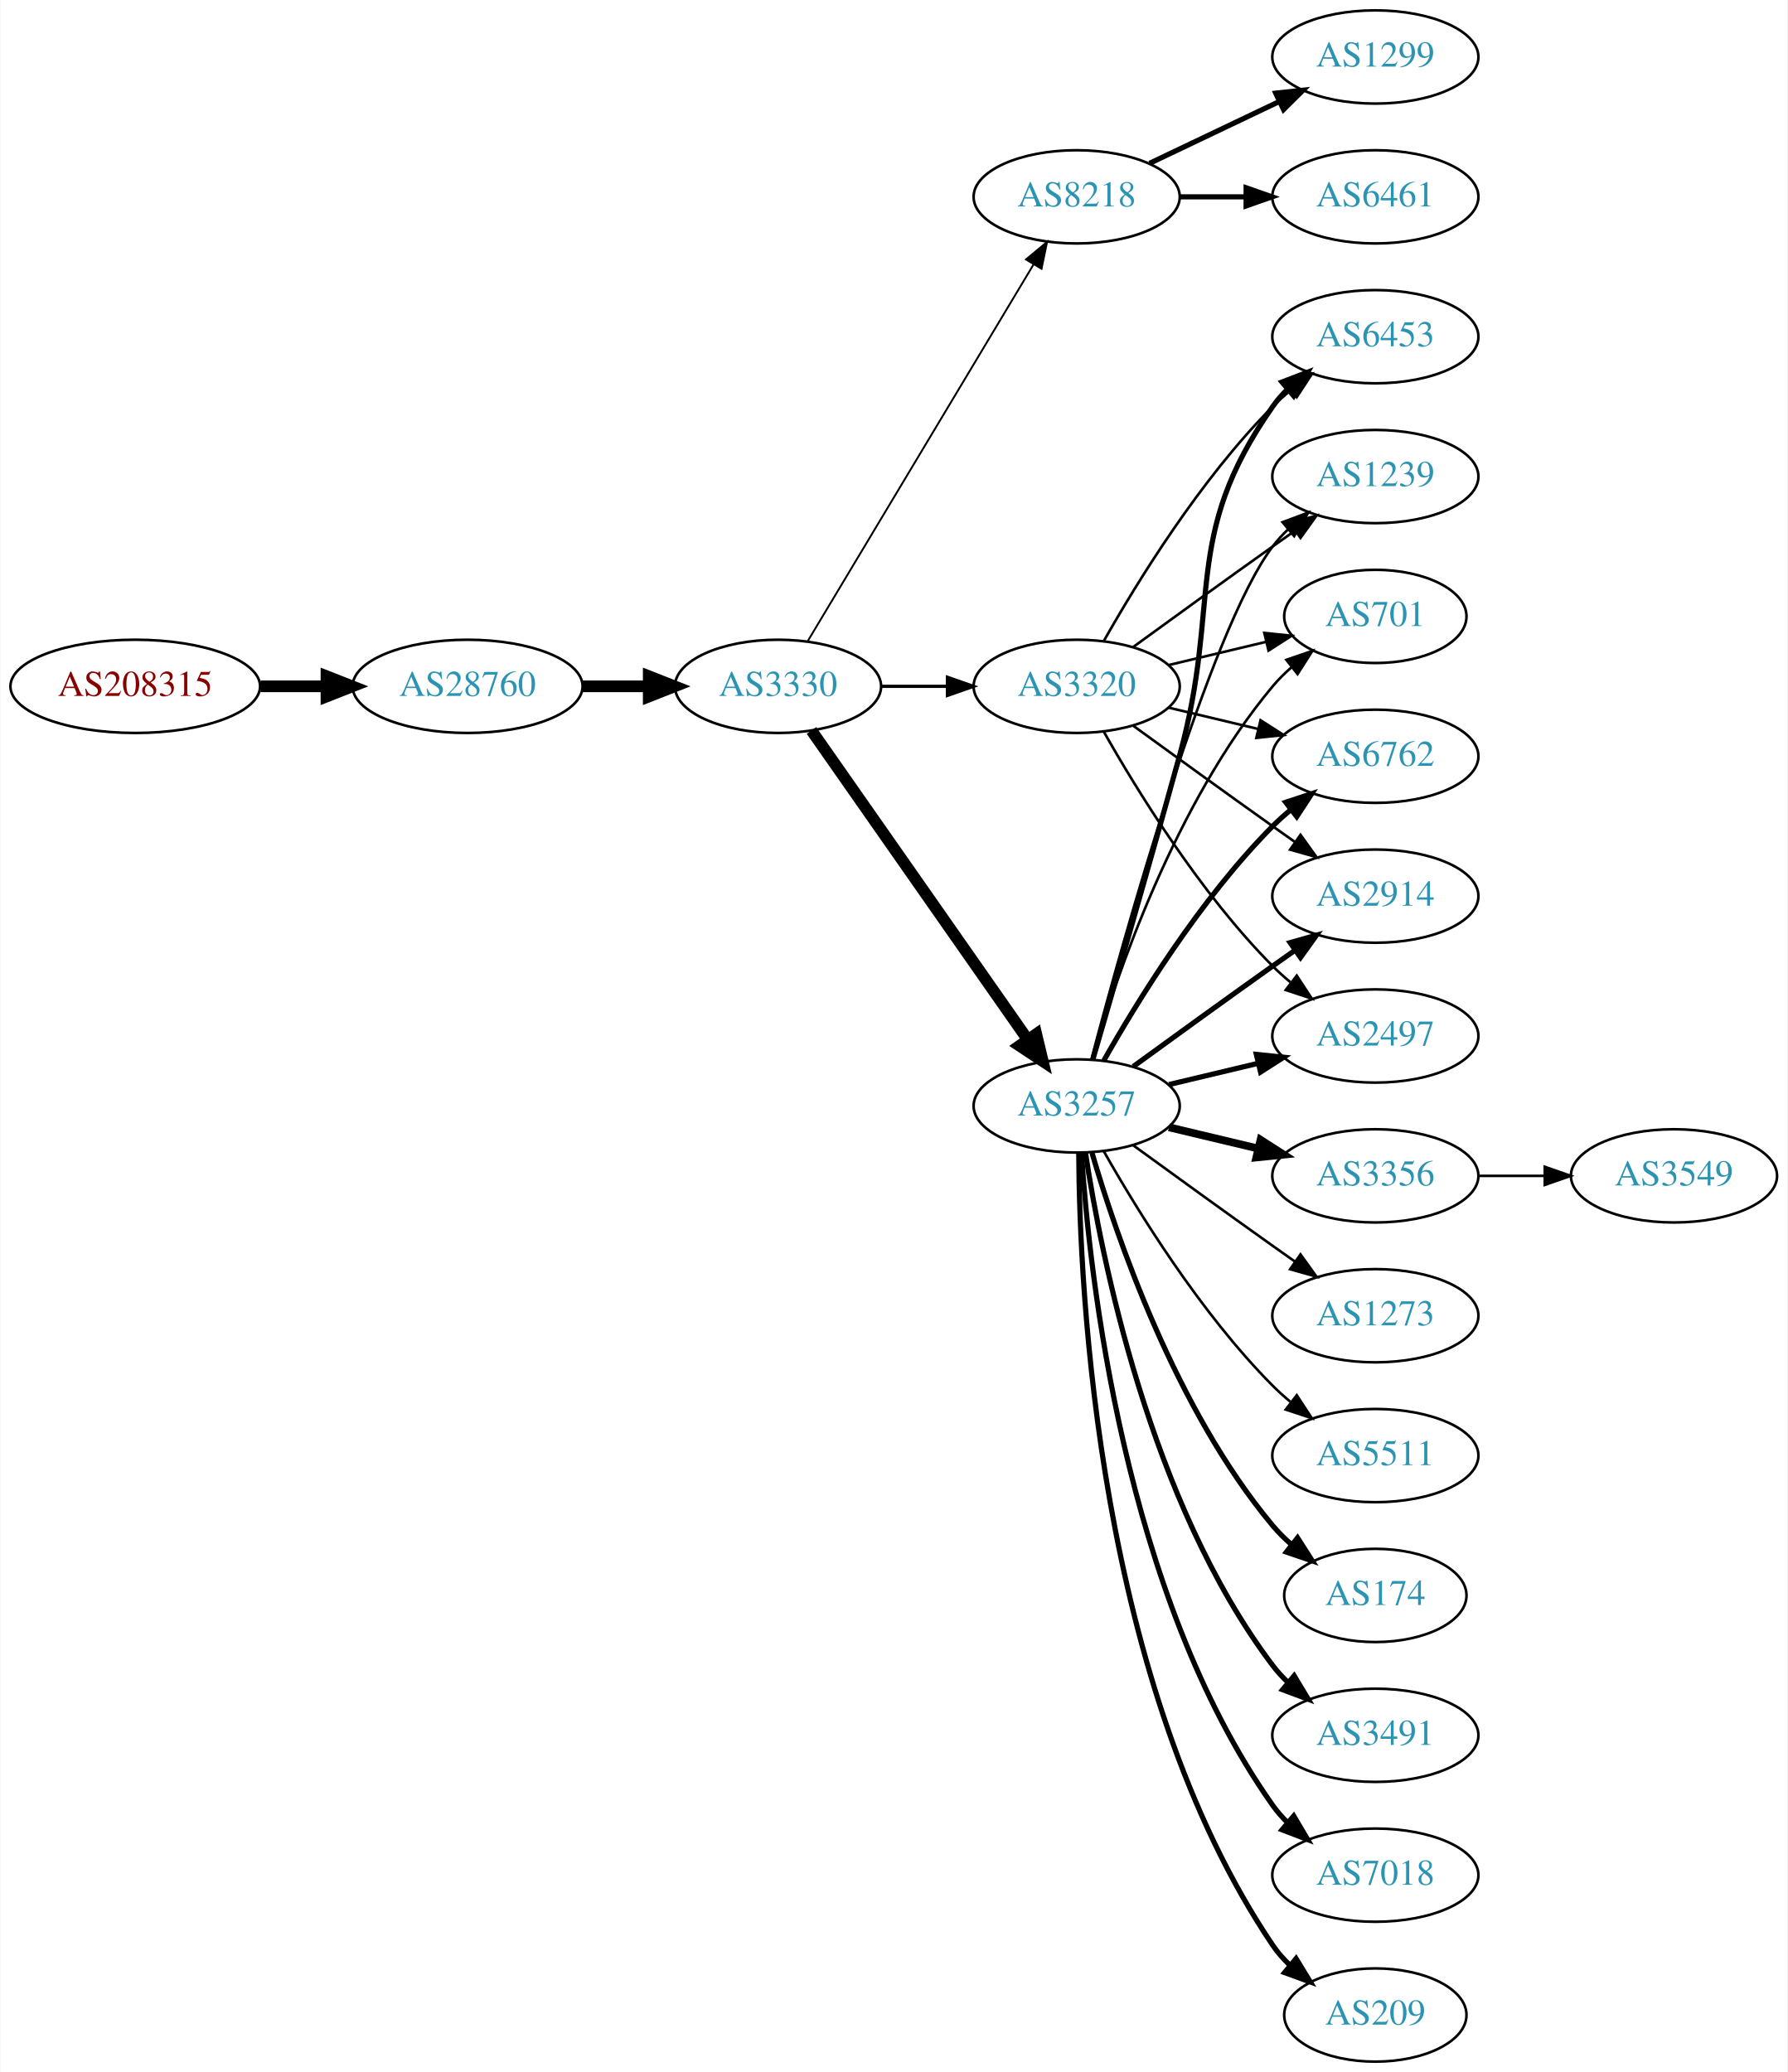
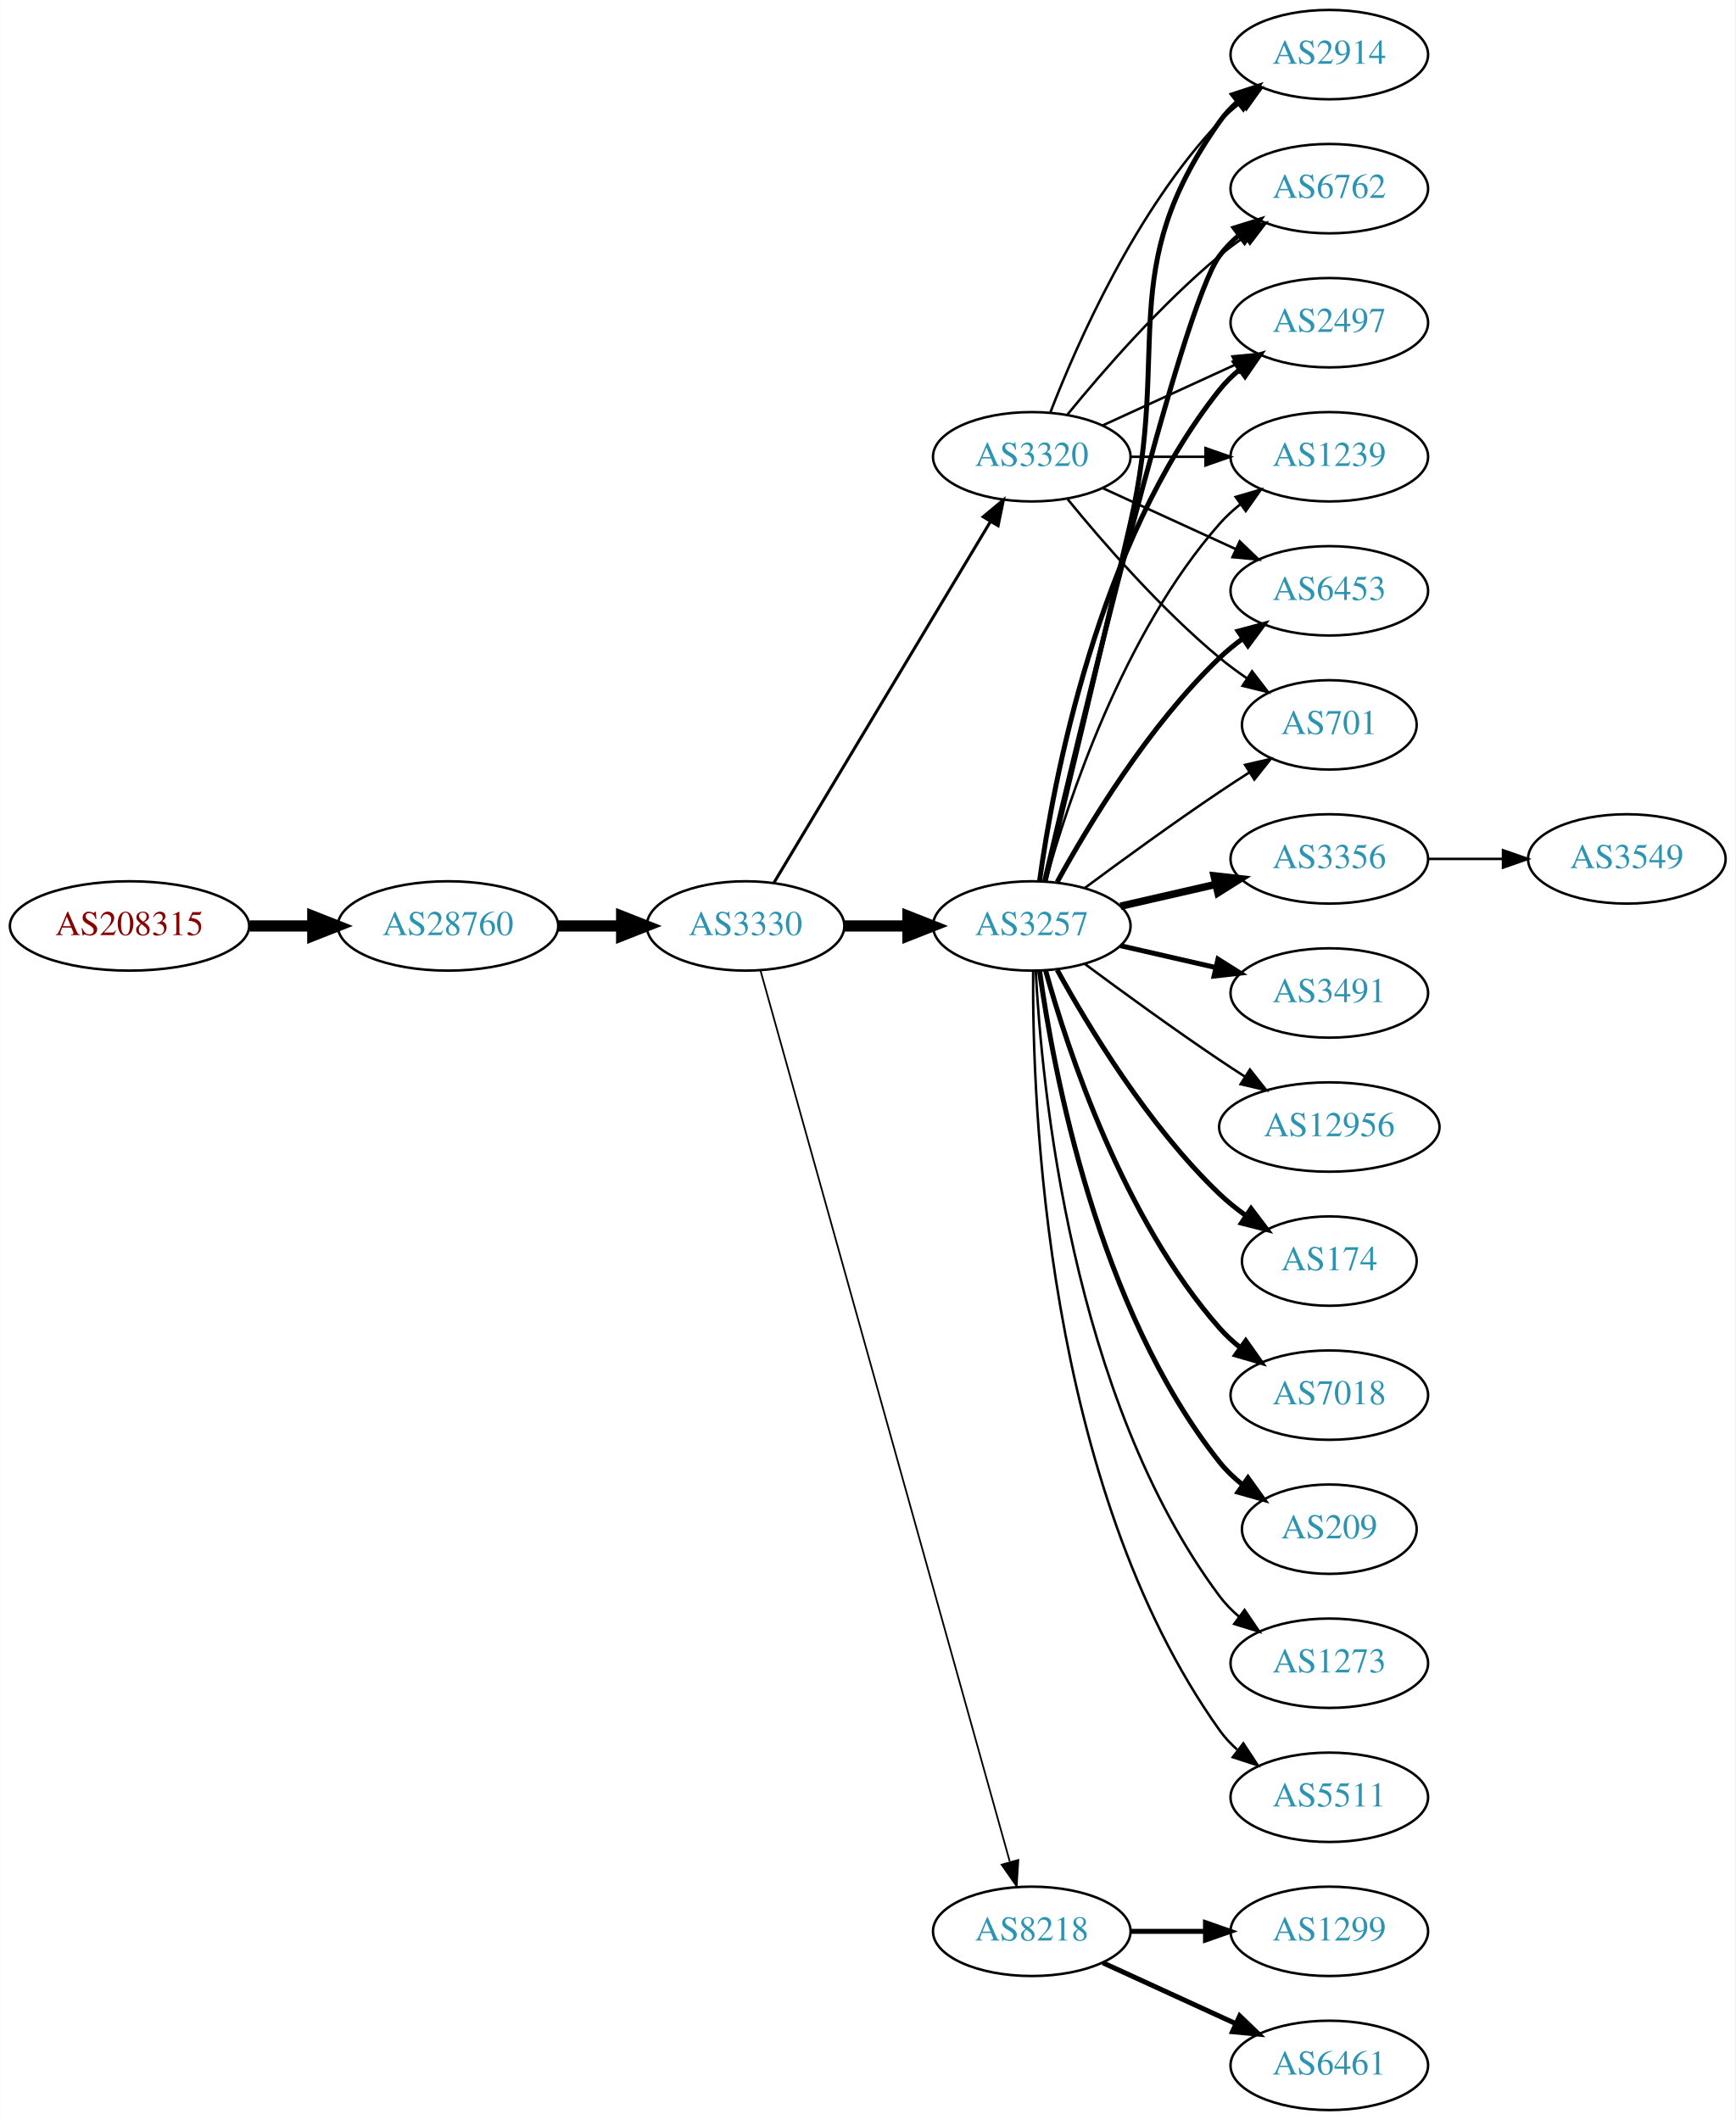
- <svg xmlns="http://www.w3.org/2000/svg" xmlns:xlink="http://www.w3.org/1999/xlink" width="690pt" height="800pt" viewBox="0.00 0.00 689.76 800.00">
-   <g id="graph0" class="graph" transform="scale(1 1) rotate(0) translate(4 796)">
-     <polygon fill="white" stroke="none" points="-4,4 -4,-796 685.755,-796 685.755,4 -4,4" />
+ <svg xmlns="http://www.w3.org/2000/svg" xmlns:xlink="http://www.w3.org/1999/xlink" width="699pt" height="854pt" viewBox="0.00 0.00 698.85 854.00">
+   <g id="graph0" class="graph" transform="scale(1 1) rotate(0) translate(4 850)">
+     <polygon fill="white" stroke="none" points="-4,4 -4,-850 694.855,-850 694.855,4 -4,4" />
    <g id="node1" class="node">
      <g id="a_node1">
        <a xlink:href="/asn/208315" xlink:title="AS208315 ~ frauscher [AT]">
-           <ellipse fill="#ffffff" stroke="black" cx="48.096" cy="-531" rx="48.192" ry="18" />
-           <text text-anchor="middle" x="48.096" y="-527.3" font-family="Times,serif" font-size="14.00" fill="#880000">AS208315</text>
+           <ellipse fill="#ffffff" stroke="black" cx="48.096" cy="-477" rx="48.192" ry="18" />
+           <text text-anchor="middle" x="48.096" y="-473.3" font-family="Times,serif" font-size="14.00" fill="#880000">AS208315</text>
        </a>
      </g>
    </g>
    <g id="node2" class="node">
      <g id="a_node2">
        <a xlink:href="/asn/28760" xlink:title="AS28760 ~ Schaerdingerstr. 35 [AT]">
-           <ellipse fill="#ffffff" stroke="black" cx="176.388" cy="-531" rx="44.393" ry="18" />
-           <text text-anchor="middle" x="176.388" y="-527.3" font-family="Times,serif" font-size="14.00" fill="#2c94b3">AS28760</text>
+           <ellipse fill="#ffffff" stroke="black" cx="176.388" cy="-477" rx="44.393" ry="18" />
+           <text text-anchor="middle" x="176.388" y="-473.3" font-family="Times,serif" font-size="14.00" fill="#2c94b3">AS28760</text>
        </a>
      </g>
    </g>
    <g id="edge1" class="edge">
-       <path fill="none" stroke="black" stroke-width="4.5" d="M96.481,-531C104.742,-531 113.386,-531 121.799,-531" />
-       <polygon fill="black" stroke="black" stroke-width="4.5" points="121.904,-534.938 131.904,-531 121.904,-527.063 121.904,-534.938" />
+       <path fill="none" stroke="black" stroke-width="4.5" d="M96.481,-477C104.742,-477 113.386,-477 121.799,-477" />
+       <polygon fill="black" stroke="black" stroke-width="4.5" points="121.904,-480.938 131.904,-477 121.904,-473.063 121.904,-480.938" />
    </g>
    <g id="node3" class="node">
      <g id="a_node3">
        <a xlink:href="/asn/3330" xlink:title="AS3330 ~ Vienna, Austria [AT]">
-           <ellipse fill="#ffffff" stroke="black" cx="296.23" cy="-531" rx="39.794" ry="18" />
-           <text text-anchor="middle" x="296.23" y="-527.3" font-family="Times,serif" font-size="14.00" fill="#2c94b3">AS3330</text>
+           <ellipse fill="#ffffff" stroke="black" cx="296.23" cy="-477" rx="39.794" ry="18" />
+           <text text-anchor="middle" x="296.23" y="-473.3" font-family="Times,serif" font-size="14.00" fill="#2c94b3">AS3330</text>
        </a>
      </g>
    </g>
    <g id="edge2" class="edge">
-       <path fill="none" stroke="black" stroke-width="4.5" d="M220.599,-531C228.911,-531 237.674,-531 246.156,-531" />
-       <polygon fill="black" stroke="black" stroke-width="4.5" points="246.315,-534.938 256.315,-531 246.315,-527.063 246.315,-534.938" />
+       <path fill="none" stroke="black" stroke-width="4.5" d="M220.599,-477C228.911,-477 237.674,-477 246.156,-477" />
+       <polygon fill="black" stroke="black" stroke-width="4.5" points="246.315,-480.938 256.315,-477 246.315,-473.063 246.315,-480.938" />
    </g>
    <g id="node4" class="node">
      <g id="a_node4">
-         <a xlink:href="/asn/8218" xlink:title="AS8218 ~ legacy Neotelecoms [FR]">
-           <ellipse fill="#ffffff" stroke="black" cx="411.523" cy="-720" rx="39.794" ry="18" />
-           <text text-anchor="middle" x="411.523" y="-716.3" font-family="Times,serif" font-size="14.00" fill="#2c94b3">AS8218</text>
+         <a xlink:href="/asn/3257" xlink:title="AS3257 ~ GTT [DE]">
+           <ellipse fill="#ffffff" stroke="black" cx="411.523" cy="-477" rx="39.794" ry="18" />
+           <text text-anchor="middle" x="411.523" y="-473.3" font-family="Times,serif" font-size="14.00" fill="#2c94b3">AS3257</text>
        </a>
      </g>
    </g>
    <g id="edge3" class="edge">
-       <path fill="none" stroke="black" stroke-width="0.72" d="M307.685,-548.442C327.666,-581.775 371.372,-654.686 394.857,-693.866" />
-       <polygon fill="black" stroke="black" stroke-width="0.72" points="391.95,-695.823 400.093,-702.6 397.954,-692.224 391.95,-695.823" />
+       <path fill="none" stroke="black" stroke-width="4.5" d="M335.902,-477C344.105,-477 352.869,-477 361.401,-477" />
+       <polygon fill="black" stroke="black" stroke-width="4.5" points="361.641,-480.938 371.641,-477 361.641,-473.063 361.641,-480.938" />
    </g>
    <g id="node5" class="node">
      <g id="a_node5">
-         <a xlink:href="/asn/3257" xlink:title="AS3257 ~ GTT [DE]">
-           <ellipse fill="#ffffff" stroke="black" cx="411.523" cy="-369" rx="39.794" ry="18" />
-           <text text-anchor="middle" x="411.523" y="-365.3" font-family="Times,serif" font-size="14.00" fill="#2c94b3">AS3257</text>
+         <a xlink:href="/asn/3320" xlink:title="AS3320 ~ DTAG [DE]">
+           <ellipse fill="#ffffff" stroke="black" cx="411.523" cy="-666" rx="39.794" ry="18" />
+           <text text-anchor="middle" x="411.523" y="-662.3" font-family="Times,serif" font-size="14.00" fill="#2c94b3">AS3320</text>
        </a>
      </g>
    </g>
    <g id="edge4" class="edge">
-       <path fill="none" stroke="black" stroke-width="4.5" d="M309.14,-513.969C329.062,-485.483 369.252,-428.015 392.602,-394.626" />
-       <polygon fill="black" stroke="black" stroke-width="4.5" points="395.927,-396.742 398.431,-386.29 389.474,-392.228 395.927,-396.742" />
+       <path fill="none" stroke="black" stroke-width="1.212" d="M307.685,-494.442C327.666,-527.775 371.372,-600.686 394.857,-639.866" />
+       <polygon fill="black" stroke="black" stroke-width="1.212" points="391.95,-641.823 400.093,-648.6 397.954,-638.224 391.95,-641.823" />
    </g>
    <g id="node6" class="node">
      <g id="a_node6">
-         <a xlink:href="/asn/3320" xlink:title="AS3320 ~ DTAG [DE]">
-           <ellipse fill="#ffffff" stroke="black" cx="411.523" cy="-531" rx="39.794" ry="18" />
-           <text text-anchor="middle" x="411.523" y="-527.3" font-family="Times,serif" font-size="14.00" fill="#2c94b3">AS3320</text>
+         <a xlink:href="/asn/8218" xlink:title="AS8218 ~ legacy Neotelecoms [FR]">
+           <ellipse fill="#ffffff" stroke="black" cx="411.523" cy="-72" rx="39.794" ry="18" />
+           <text text-anchor="middle" x="411.523" y="-68.3" font-family="Times,serif" font-size="14.00" fill="#2c94b3">AS8218</text>
        </a>
      </g>
    </g>
    <g id="edge5" class="edge">
-       <path fill="none" stroke="black" stroke-width="1.26" d="M335.902,-531C344.105,-531 352.869,-531 361.401,-531" />
-       <polygon fill="black" stroke="black" stroke-width="1.26" points="361.641,-534.5 371.641,-531 361.641,-527.5 361.641,-534.5" />
+       <path fill="none" stroke="black" stroke-width="0.692" d="M302.244,-459.075C320.118,-395.182 380.803,-178.242 402.625,-100.232" />
+       <polygon fill="black" stroke="black" stroke-width="0.692" points="406.115,-100.751 405.438,-90.177 399.374,-98.865 406.115,-100.751" />
    </g>
    <g id="node7" class="node">
      <g id="a_node7">
-         <a xlink:href="/asn/6461" xlink:title="AS6461 ~ Zayo Bandwidth [US]">
-           <ellipse fill="#ffffff" stroke="black" cx="526.816" cy="-720" rx="39.794" ry="18" />
-           <text text-anchor="middle" x="526.816" y="-716.3" font-family="Times,serif" font-size="14.00" fill="#2c94b3">AS6461</text>
+         <a xlink:href="/asn/3356" xlink:title="AS3356 ~ Level 3 Parent, LLC [US]">
+           <ellipse fill="#ffffff" stroke="black" cx="531.366" cy="-504" rx="39.794" ry="18" />
+           <text text-anchor="middle" x="531.366" y="-500.3" font-family="Times,serif" font-size="14.00" fill="#2c94b3">AS3356</text>
        </a>
      </g>
    </g>
    <g id="edge6" class="edge">
-       <path fill="none" stroke="black" stroke-width="2" d="M451.195,-720C459.398,-720 468.162,-720 476.694,-720" />
-       <polygon fill="black" stroke="black" stroke-width="2" points="476.934,-723.5 486.934,-720 476.933,-716.5 476.934,-723.5" />
+       <path fill="none" stroke="black" stroke-width="3" d="M447.242,-484.955C459.242,-487.704 472.863,-490.825 485.556,-493.733" />
+       <polygon fill="black" stroke="black" stroke-width="3" points="484.958,-497.187 495.487,-496.009 486.522,-490.364 484.958,-497.187" />
    </g>
    <g id="node8" class="node">
      <g id="a_node8">
-         <a xlink:href="/asn/1299" xlink:title="AS1299 ~ Telia Carrier [EU]">
-           <ellipse fill="#ffffff" stroke="black" cx="526.816" cy="-774" rx="39.794" ry="18" />
-           <text text-anchor="middle" x="526.816" y="-770.3" font-family="Times,serif" font-size="14.00" fill="#2c94b3">AS1299</text>
+         <a xlink:href="/asn/3491" xlink:title="AS3491 ~ PCCW Global, Inc. [US]">
+           <ellipse fill="#ffffff" stroke="black" cx="531.366" cy="-450" rx="39.794" ry="18" />
+           <text text-anchor="middle" x="531.366" y="-446.3" font-family="Times,serif" font-size="14.00" fill="#2c94b3">AS3491</text>
        </a>
      </g>
    </g>
    <g id="edge7" class="edge">
-       <path fill="none" stroke="black" stroke-width="2" d="M439.66,-732.934C454.654,-740.081 473.475,-749.052 489.698,-756.785" />
-       <polygon fill="black" stroke="black" stroke-width="2" points="488.368,-760.028 498.901,-761.171 491.38,-753.709 488.368,-760.028" />
+       <path fill="none" stroke="black" stroke-width="2" d="M447.242,-469.045C459.242,-466.296 472.863,-463.175 485.556,-460.267" />
+       <polygon fill="black" stroke="black" stroke-width="2" points="486.522,-463.636 495.487,-457.991 484.958,-456.813 486.522,-463.636" />
    </g>
    <g id="node9" class="node">
      <g id="a_node9">
-         <a xlink:href="/asn/6762" xlink:title="AS6762 ~ TELECOM ITALIA SPARKLE S.p.A. [IT]">
-           <ellipse fill="#ffffff" stroke="black" cx="526.816" cy="-504" rx="39.794" ry="18" />
-           <text text-anchor="middle" x="526.816" y="-500.3" font-family="Times,serif" font-size="14.00" fill="#2c94b3">AS6762</text>
+         <a xlink:href="/asn/2914" xlink:title="AS2914 ~ NTT America, Inc. [US]">
+           <ellipse fill="#ffffff" stroke="black" cx="531.366" cy="-828" rx="39.794" ry="18" />
+           <text text-anchor="middle" x="531.366" y="-824.3" font-family="Times,serif" font-size="14.00" fill="#2c94b3">AS2914</text>
        </a>
      </g>
    </g>
    <g id="edge8" class="edge">
-       <path fill="none" stroke="black" stroke-width="2" d="M421.983,-386.49C434.765,-409.096 459.197,-448.886 487.17,-477 489.28,-479.121 491.576,-481.188 493.962,-483.171" />
-       <polygon fill="black" stroke="black" stroke-width="2" points="492.214,-486.242 502.277,-489.556 496.477,-480.69 492.214,-486.242" />
+       <path fill="none" stroke="black" stroke-width="2" d="M416.903,-494.958C424.166,-524.821 439.096,-586.592 451.17,-639 467.728,-710.874 444.59,-740.775 487.17,-801 489.161,-803.816 491.548,-806.401 494.164,-808.76" />
+       <polygon fill="black" stroke="black" stroke-width="2" points="492.463,-811.865 502.532,-815.162 496.716,-806.306 492.463,-811.865" />
    </g>
    <g id="node10" class="node">
      <g id="a_node10">
-         <a xlink:href="/asn/2914" xlink:title="AS2914 ~ NTT America, Inc. [US]">
-           <ellipse fill="#ffffff" stroke="black" cx="526.816" cy="-450" rx="39.794" ry="18" />
-           <text text-anchor="middle" x="526.816" y="-446.3" font-family="Times,serif" font-size="14.00" fill="#2c94b3">AS2914</text>
+         <a xlink:href="/asn/6762" xlink:title="AS6762 ~ TELECOM ITALIA SPARKLE S.p.A. [IT]">
+           <ellipse fill="#ffffff" stroke="black" cx="531.366" cy="-774" rx="39.794" ry="18" />
+           <text text-anchor="middle" x="531.366" y="-770.3" font-family="Times,serif" font-size="14.00" fill="#2c94b3">AS6762</text>
        </a>
      </g>
    </g>
    <g id="edge9" class="edge">
-       <path fill="none" stroke="black" stroke-width="2" d="M433.371,-384.222C448.305,-395.091 468.919,-410.025 487.17,-423 489.99,-425.005 492.933,-427.085 495.881,-429.159" />
-       <polygon fill="black" stroke="black" stroke-width="2" points="493.908,-432.05 504.106,-434.926 497.927,-426.319 493.908,-432.05" />
+       <path fill="none" stroke="black" stroke-width="2" d="M416.729,-495.133C430.097,-552.299 471.648,-726.194 487.17,-747 489.417,-750.013 492.109,-752.769 495.035,-755.272" />
+       <polygon fill="black" stroke="black" stroke-width="2" points="493.066,-758.169 503.187,-761.303 497.23,-752.542 493.066,-758.169" />
    </g>
    <g id="node11" class="node">
      <g id="a_node11">
-         <a xlink:href="/asn/174" xlink:title="AS174 ~ Cogent Communications [US]">
-           <ellipse fill="#ffffff" stroke="black" cx="526.816" cy="-180" rx="35.194" ry="18" />
-           <text text-anchor="middle" x="526.816" y="-176.3" font-family="Times,serif" font-size="14.00" fill="#2c94b3">AS174</text>
+         <a xlink:href="/asn/12956" xlink:title="AS12956 ~ TELXIUS [ES]">
+           <ellipse fill="#ffffff" stroke="black" cx="531.366" cy="-396" rx="44.393" ry="18" />
+           <text text-anchor="middle" x="531.366" y="-392.3" font-family="Times,serif" font-size="14.00" fill="#2c94b3">AS12956</text>
        </a>
      </g>
    </g>
    <g id="edge10" class="edge">
-       <path fill="none" stroke="black" stroke-width="2" d="M417.397,-350.998C426.711,-319.156 449.528,-252.019 487.17,-207 489.322,-204.426 491.776,-201.983 494.381,-199.697" />
-       <polygon fill="black" stroke="black" stroke-width="2" points="496.788,-202.257 502.491,-193.328 492.465,-196.751 496.788,-202.257" />
+       <path fill="none" stroke="black" d="M432.853,-461.723C447.716,-450.696 468.46,-435.593 487.17,-423 490.46,-420.785 493.922,-418.518 497.397,-416.285" />
+       <polygon fill="black" stroke="black" points="499.393,-419.163 505.964,-410.852 495.644,-413.252 499.393,-419.163" />
    </g>
    <g id="node12" class="node">
      <g id="a_node12">
-         <a xlink:href="/asn/3491" xlink:title="AS3491 ~ PCCW Global, Inc. [US]">
-           <ellipse fill="#ffffff" stroke="black" cx="526.816" cy="-126" rx="39.794" ry="18" />
-           <text text-anchor="middle" x="526.816" y="-122.3" font-family="Times,serif" font-size="14.00" fill="#2c94b3">AS3491</text>
+         <a xlink:href="/asn/174" xlink:title="AS174 ~ Cogent Communications [US]">
+           <ellipse fill="#ffffff" stroke="black" cx="531.366" cy="-342" rx="35.194" ry="18" />
+           <text text-anchor="middle" x="531.366" y="-338.3" font-family="Times,serif" font-size="14.00" fill="#2c94b3">AS174</text>
        </a>
      </g>
    </g>
    <g id="edge11" class="edge">
-       <path fill="none" stroke="black" stroke-width="2" d="M414.9,-351.014C420.873,-311.578 439.584,-216.005 487.17,-153 488.927,-150.673 490.943,-148.471 493.113,-146.404" />
-       <polygon fill="black" stroke="black" stroke-width="2" points="495.472,-148.995 500.926,-139.912 490.998,-143.611 495.472,-148.995" />
+       <path fill="none" stroke="black" stroke-width="2" d="M421.764,-459.287C434.31,-436.439 458.487,-396.389 487.17,-369 490.424,-365.893 494.09,-362.954 497.877,-360.24" />
+       <polygon fill="black" stroke="black" stroke-width="2" points="499.854,-363.128 506.245,-354.678 495.979,-357.299 499.854,-363.128" />
    </g>
    <g id="node13" class="node">
      <g id="a_node13">
        <a xlink:href="/asn/2497" xlink:title="AS2497 ~ Internet Initiative Japan Inc. [JP]">
-           <ellipse fill="#ffffff" stroke="black" cx="526.816" cy="-396" rx="39.794" ry="18" />
-           <text text-anchor="middle" x="526.816" y="-392.3" font-family="Times,serif" font-size="14.00" fill="#2c94b3">AS2497</text>
+           <ellipse fill="#ffffff" stroke="black" cx="531.366" cy="-720" rx="39.794" ry="18" />
+           <text text-anchor="middle" x="531.366" y="-716.3" font-family="Times,serif" font-size="14.00" fill="#2c94b3">AS2497</text>
        </a>
      </g>
    </g>
    <g id="edge12" class="edge">
-       <path fill="none" stroke="black" stroke-width="2" d="M447.13,-377.248C458.002,-379.838 470.156,-382.735 481.598,-385.462" />
-       <polygon fill="black" stroke="black" stroke-width="2" points="480.882,-388.889 491.421,-387.803 482.505,-382.08 480.882,-388.889" />
+       <path fill="none" stroke="black" stroke-width="2" d="M414.662,-495.17C420.162,-534.974 437.988,-631.233 487.17,-693 489.511,-695.94 492.265,-698.649 495.231,-701.121" />
+       <polygon fill="black" stroke="black" stroke-width="2" points="493.296,-704.042 503.437,-707.11 497.423,-698.388 493.296,-704.042" />
    </g>
    <g id="node14" class="node">
      <g id="a_node14">
-         <a xlink:href="/asn/6453" xlink:title="AS6453 ~ TATA COMMUNICATIONS (AMERICA) INC [US]">
-           <ellipse fill="#ffffff" stroke="black" cx="526.816" cy="-666" rx="39.794" ry="18" />
-           <text text-anchor="middle" x="526.816" y="-662.3" font-family="Times,serif" font-size="14.00" fill="#2c94b3">AS6453</text>
+         <a xlink:href="/asn/7018" xlink:title="AS7018 ~ AT&amp;T Services, Inc. [US]">
+           <ellipse fill="#ffffff" stroke="black" cx="531.366" cy="-288" rx="39.794" ry="18" />
+           <text text-anchor="middle" x="531.366" y="-284.3" font-family="Times,serif" font-size="14.00" fill="#2c94b3">AS7018</text>
        </a>
      </g>
    </g>
    <g id="edge13" class="edge">
-       <path fill="none" stroke="black" stroke-width="2" d="M417.753,-386.877C425.28,-412.695 439.542,-461.939 451.17,-504 467.715,-563.852 451.556,-588.131 487.17,-639 488.842,-641.389 490.797,-643.635 492.924,-645.733" />
-       <polygon fill="black" stroke="black" stroke-width="2" points="490.764,-648.49 500.657,-652.284 495.289,-643.149 490.764,-648.49" />
+       <path fill="none" stroke="black" stroke-width="2" d="M417.096,-459.054C426.002,-427.005 448.286,-359.158 487.17,-315 489.653,-312.179 492.503,-309.551 495.529,-307.129" />
+       <polygon fill="black" stroke="black" stroke-width="2" points="497.714,-309.869 503.818,-301.209 493.646,-304.172 497.714,-309.869" />
    </g>
    <g id="node15" class="node">
      <g id="a_node15">
-         <a xlink:href="/asn/7018" xlink:title="AS7018 ~ AT&amp;T Services, Inc. [US]">
-           <ellipse fill="#ffffff" stroke="black" cx="526.816" cy="-72" rx="39.794" ry="18" />
-           <text text-anchor="middle" x="526.816" y="-68.3" font-family="Times,serif" font-size="14.00" fill="#2c94b3">AS7018</text>
+         <a xlink:href="/asn/1239" xlink:title="AS1239 ~ Sprint [US]">
+           <ellipse fill="#ffffff" stroke="black" cx="531.366" cy="-666" rx="39.794" ry="18" />
+           <text text-anchor="middle" x="531.366" y="-662.3" font-family="Times,serif" font-size="14.00" fill="#2c94b3">AS1239</text>
        </a>
      </g>
    </g>
    <g id="edge14" class="edge">
-       <path fill="none" stroke="black" stroke-width="2" d="M413.378,-350.815C416.372,-304.575 429.619,-180.411 487.17,-99 488.853,-96.619 490.816,-94.378 492.948,-92.284" />
-       <polygon fill="black" stroke="black" stroke-width="2" points="495.312,-94.868 500.691,-85.74 490.794,-89.522 495.312,-94.868" />
+       <path fill="none" stroke="black" d="M417.096,-494.946C426.002,-526.995 448.286,-594.842 487.17,-639 489.653,-641.821 492.503,-644.449 495.529,-646.871" />
+       <polygon fill="black" stroke="black" points="493.646,-649.828 503.818,-652.791 497.714,-644.131 493.646,-649.828" />
    </g>
    <g id="node16" class="node">
      <g id="a_node16">
-         <a xlink:href="/asn/1239" xlink:title="AS1239 ~ Sprint [US]">
-           <ellipse fill="#ffffff" stroke="black" cx="526.816" cy="-612" rx="39.794" ry="18" />
-           <text text-anchor="middle" x="526.816" y="-608.3" font-family="Times,serif" font-size="14.00" fill="#2c94b3">AS1239</text>
+         <a xlink:href="/asn/209" xlink:title="AS209 ~ CenturyLink Communications, LLC [US]">
+           <ellipse fill="#ffffff" stroke="black" cx="531.366" cy="-234" rx="35.194" ry="18" />
+           <text text-anchor="middle" x="531.366" y="-230.3" font-family="Times,serif" font-size="14.00" fill="#2c94b3">AS209</text>
        </a>
      </g>
    </g>
    <g id="edge15" class="edge">
-       <path fill="none" stroke="black" d="M417.223,-387.102C429.375,-432.979 462.6,-552.469 487.17,-585 488.927,-587.327 490.943,-589.529 493.113,-591.596" />
-       <polygon fill="black" stroke="black" points="490.998,-594.389 500.926,-598.088 495.472,-589.005 490.998,-594.389" />
+       <path fill="none" stroke="black" stroke-width="2" d="M414.662,-458.83C420.162,-419.026 437.988,-322.767 487.17,-261 489.834,-257.653 493.035,-254.607 496.473,-251.868" />
+       <polygon fill="black" stroke="black" stroke-width="2" points="498.61,-254.643 504.786,-246.035 494.59,-248.913 498.61,-254.643" />
    </g>
    <g id="node17" class="node">
      <g id="a_node17">
-         <a xlink:href="/asn/209" xlink:title="AS209 ~ CenturyLink Communications, LLC [US]">
-           <ellipse fill="#ffffff" stroke="black" cx="526.816" cy="-18" rx="35.194" ry="18" />
-           <text text-anchor="middle" x="526.816" y="-14.3" font-family="Times,serif" font-size="14.00" fill="#2c94b3">AS209</text>
+         <a xlink:href="/asn/6453" xlink:title="AS6453 ~ TATA COMMUNICATIONS (AMERICA) INC [US]">
+           <ellipse fill="#ffffff" stroke="black" cx="531.366" cy="-612" rx="39.794" ry="18" />
+           <text text-anchor="middle" x="531.366" y="-608.3" font-family="Times,serif" font-size="14.00" fill="#2c94b3">AS6453</text>
        </a>
      </g>
    </g>
    <g id="edge16" class="edge">
-       <path fill="none" stroke="black" stroke-width="2" d="M412.321,-350.735C412.601,-298.401 419.516,-145.236 487.17,-45 489.047,-42.218 491.314,-39.636 493.798,-37.259" />
-       <polygon fill="black" stroke="black" stroke-width="2" points="496.216,-39.802 501.728,-30.754 491.777,-34.39 496.216,-39.802" />
+       <path fill="none" stroke="black" stroke-width="2" d="M421.764,-494.713C434.31,-517.561 458.487,-557.611 487.17,-585 490.038,-587.739 493.227,-590.347 496.536,-592.785" />
+       <polygon fill="black" stroke="black" stroke-width="2" points="494.659,-595.742 504.895,-598.477 498.599,-589.956 494.659,-595.742" />
    </g>
    <g id="node18" class="node">
      <g id="a_node18">
-         <a xlink:href="/asn/3356" xlink:title="AS3356 ~ Level 3 Parent, LLC [US]">
-           <ellipse fill="#ffffff" stroke="black" cx="526.816" cy="-342" rx="39.794" ry="18" />
-           <text text-anchor="middle" x="526.816" y="-338.3" font-family="Times,serif" font-size="14.00" fill="#2c94b3">AS3356</text>
+         <a xlink:href="/asn/701" xlink:title="AS701 ~ UUNET [US]">
+           <ellipse fill="#ffffff" stroke="black" cx="531.366" cy="-558" rx="35.194" ry="18" />
+           <text text-anchor="middle" x="531.366" y="-554.3" font-family="Times,serif" font-size="14.00" fill="#2c94b3">AS701</text>
        </a>
      </g>
    </g>
    <g id="edge17" class="edge">
-       <path fill="none" stroke="black" stroke-width="3" d="M447.13,-360.752C458.002,-358.162 470.156,-355.265 481.598,-352.538" />
-       <polygon fill="black" stroke="black" stroke-width="3" points="482.505,-355.92 491.421,-350.197 480.882,-349.111 482.505,-355.92" />
+       <path fill="none" stroke="black" d="M432.853,-492.277C447.716,-503.304 468.46,-518.407 487.17,-531 490.987,-533.569 495.037,-536.21 499.067,-538.786" />
+       <polygon fill="black" stroke="black" points="497.436,-541.895 507.761,-544.271 501.171,-535.975 497.436,-541.895" />
    </g>
    <g id="node19" class="node">
      <g id="a_node19">
        <a xlink:href="/asn/1273" xlink:title="AS1273 ~ Vodafone Group PLC [EU]">
-           <ellipse fill="#ffffff" stroke="black" cx="526.816" cy="-288" rx="39.794" ry="18" />
-           <text text-anchor="middle" x="526.816" y="-284.3" font-family="Times,serif" font-size="14.00" fill="#2c94b3">AS1273</text>
+           <ellipse fill="#ffffff" stroke="black" cx="531.366" cy="-180" rx="39.794" ry="18" />
+           <text text-anchor="middle" x="531.366" y="-176.3" font-family="Times,serif" font-size="14.00" fill="#2c94b3">AS1273</text>
        </a>
      </g>
    </g>
    <g id="edge18" class="edge">
-       <path fill="none" stroke="black" d="M433.371,-353.778C448.305,-342.909 468.919,-327.975 487.17,-315 489.99,-312.995 492.933,-310.915 495.881,-308.841" />
-       <polygon fill="black" stroke="black" points="497.927,-311.681 504.106,-303.074 493.908,-305.95 497.927,-311.681" />
+       <path fill="none" stroke="black" d="M413.115,-458.977C415.491,-412.588 427.409,-287.107 487.17,-207 489.417,-203.987 492.109,-201.231 495.035,-198.728" />
+       <polygon fill="black" stroke="black" points="497.23,-201.458 503.187,-192.697 493.066,-195.831 497.23,-201.458" />
    </g>
    <g id="node20" class="node">
      <g id="a_node20">
        <a xlink:href="/asn/5511" xlink:title="AS5511 ~ Orange S.A. [FR]">
-           <ellipse fill="#ffffff" stroke="black" cx="526.816" cy="-234" rx="39.794" ry="18" />
-           <text text-anchor="middle" x="526.816" y="-230.3" font-family="Times,serif" font-size="14.00" fill="#2c94b3">AS5511</text>
+           <ellipse fill="#ffffff" stroke="black" cx="531.366" cy="-126" rx="39.794" ry="18" />
+           <text text-anchor="middle" x="531.366" y="-122.3" font-family="Times,serif" font-size="14.00" fill="#2c94b3">AS5511</text>
        </a>
      </g>
    </g>
    <g id="edge19" class="edge">
-       <path fill="none" stroke="black" d="M421.983,-351.51C434.765,-328.904 459.197,-289.114 487.17,-261 489.28,-258.879 491.576,-256.812 493.962,-254.829" />
-       <polygon fill="black" stroke="black" points="496.477,-257.31 502.277,-248.444 492.214,-251.758 496.477,-257.31" />
+       <path fill="none" stroke="black" d="M412.072,-458.937C411.652,-406.497 416.806,-251.707 487.17,-153 489.172,-150.191 491.566,-147.612 494.187,-145.257" />
+       <polygon fill="black" stroke="black" points="496.74,-147.712 502.564,-138.861 492.492,-142.148 496.74,-147.712" />
+     </g>
+     <g id="edge24" class="edge">
+       <path fill="none" stroke="black" d="M419.046,-683.994C429.797,-711.728 453.454,-765.429 487.17,-801 489.755,-803.728 492.673,-806.294 495.741,-808.677" />
+       <polygon fill="black" stroke="black" points="493.895,-811.658 504.09,-814.543 497.92,-805.93 493.895,-811.658" />
+     </g>
+     <g id="edge21" class="edge">
+       <path fill="none" stroke="black" d="M425.942,-683.065C440.057,-700.375 463.471,-727.345 487.17,-747 490.386,-749.668 493.886,-752.27 497.457,-754.741" />
+       <polygon fill="black" stroke="black" points="495.535,-757.666 505.813,-760.236 499.381,-751.817 495.535,-757.666" />
+     </g>
+     <g id="edge23" class="edge">
+       <path fill="none" stroke="black" d="M440.152,-678.661C456.109,-685.973 476.379,-695.261 493.662,-703.181" />
+       <polygon fill="black" stroke="black" points="492.361,-706.435 502.91,-707.419 495.277,-700.071 492.361,-706.435" />
+     </g>
+     <g id="edge25" class="edge">
+       <path fill="none" stroke="black" d="M451.436,-666C460.989,-666 471.339,-666 481.301,-666" />
+       <polygon fill="black" stroke="black" points="481.494,-669.5 491.494,-666 481.494,-662.5 481.494,-669.5" />
+     </g>
+     <g id="edge22" class="edge">
+       <path fill="none" stroke="black" d="M440.152,-653.339C456.109,-646.027 476.379,-636.739 493.662,-628.819" />
+       <polygon fill="black" stroke="black" points="495.277,-631.929 502.91,-624.581 492.361,-625.565 495.277,-631.929" />
+     </g>
+     <g id="edge26" class="edge">
+       <path fill="none" stroke="black" d="M425.942,-648.935C440.057,-631.625 463.471,-604.655 487.17,-585 490.633,-582.128 494.425,-579.331 498.28,-576.692" />
+       <polygon fill="black" stroke="black" points="500.241,-579.592 506.712,-571.203 496.422,-573.725 500.241,-579.592" />
+     </g>
+     <g id="node22" class="node">
+       <g id="a_node22">
+         <a xlink:href="/asn/1299" xlink:title="AS1299 ~ Telia Carrier [EU]">
+           <ellipse fill="#ffffff" stroke="black" cx="531.366" cy="-72" rx="39.794" ry="18" />
+           <text text-anchor="middle" x="531.366" y="-68.3" font-family="Times,serif" font-size="14.00" fill="#2c94b3">AS1299</text>
+         </a>
+       </g>
+     </g>
+     <g id="edge27" class="edge">
+       <path fill="none" stroke="black" stroke-width="2" d="M451.436,-72C460.989,-72 471.339,-72 481.301,-72" />
+       <polygon fill="black" stroke="black" stroke-width="2" points="481.494,-75.5 491.494,-72 481.494,-68.5 481.494,-75.5" />
+     </g>
+     <g id="node23" class="node">
+       <g id="a_node23">
+         <a xlink:href="/asn/6461" xlink:title="AS6461 ~ Zayo Bandwidth [US]">
+           <ellipse fill="#ffffff" stroke="black" cx="531.366" cy="-18" rx="39.794" ry="18" />
+           <text text-anchor="middle" x="531.366" y="-14.3" font-family="Times,serif" font-size="14.00" fill="#2c94b3">AS6461</text>
+         </a>
+       </g>
+     </g>
+     <g id="edge28" class="edge">
+       <path fill="none" stroke="black" stroke-width="2" d="M440.152,-59.339C456.109,-52.027 476.379,-42.739 493.662,-34.819" />
+       <polygon fill="black" stroke="black" stroke-width="2" points="495.277,-37.929 502.91,-30.581 492.361,-31.565 495.277,-37.929" />
    </g>
    <g id="node21" class="node">
      <g id="a_node21">
-         <a xlink:href="/asn/701" xlink:title="AS701 ~ UUNET [US]">
-           <ellipse fill="#ffffff" stroke="black" cx="526.816" cy="-558" rx="35.194" ry="18" />
-           <text text-anchor="middle" x="526.816" y="-554.3" font-family="Times,serif" font-size="14.00" fill="#2c94b3">AS701</text>
+         <a xlink:href="/asn/3549" xlink:title="AS3549 ~ Level 3 Parent, LLC [US]">
+           <ellipse fill="#ffffff" stroke="black" cx="651.208" cy="-504" rx="39.794" ry="18" />
+           <text text-anchor="middle" x="651.208" y="-500.3" font-family="Times,serif" font-size="14.00" fill="#2c94b3">AS3549</text>
        </a>
      </g>
    </g>
    <g id="edge20" class="edge">
-       <path fill="none" stroke="black" d="M417.397,-387.002C426.711,-418.844 449.528,-485.981 487.17,-531 489.322,-533.574 491.776,-536.017 494.381,-538.303" />
-       <polygon fill="black" stroke="black" points="492.465,-541.249 502.491,-544.672 496.788,-535.743 492.465,-541.249" />
-     </g>
-     <g id="edge25" class="edge">
-       <path fill="none" stroke="black" d="M447.13,-522.752C458.002,-520.162 470.156,-517.265 481.598,-514.538" />
-       <polygon fill="black" stroke="black" points="482.505,-517.92 491.421,-512.197 480.882,-511.111 482.505,-517.92" />
-     </g>
-     <g id="edge24" class="edge">
-       <path fill="none" stroke="black" d="M433.371,-515.778C448.305,-504.909 468.919,-489.975 487.17,-477 489.99,-474.995 492.933,-472.915 495.881,-470.841" />
-       <polygon fill="black" stroke="black" points="497.927,-473.681 504.106,-465.074 493.908,-467.95 497.927,-473.681" />
-     </g>
-     <g id="edge22" class="edge">
-       <path fill="none" stroke="black" d="M421.983,-513.51C434.765,-490.904 459.197,-451.114 487.17,-423 489.28,-420.879 491.576,-418.812 493.962,-416.829" />
-       <polygon fill="black" stroke="black" points="496.477,-419.31 502.277,-410.444 492.214,-413.758 496.477,-419.31" />
-     </g>
-     <g id="edge23" class="edge">
-       <path fill="none" stroke="black" d="M421.983,-548.49C434.765,-571.096 459.197,-610.886 487.17,-639 489.28,-641.121 491.576,-643.188 493.962,-645.171" />
-       <polygon fill="black" stroke="black" points="492.214,-648.242 502.277,-651.556 496.477,-642.69 492.214,-648.242" />
-     </g>
-     <g id="edge26" class="edge">
-       <path fill="none" stroke="black" d="M433.371,-546.222C448.305,-557.091 468.919,-572.025 487.17,-585 489.99,-587.005 492.933,-589.085 495.881,-591.159" />
-       <polygon fill="black" stroke="black" points="493.908,-594.05 504.106,-596.926 497.927,-588.319 493.908,-594.05" />
-     </g>
-     <g id="edge21" class="edge">
-       <path fill="none" stroke="black" d="M447.13,-539.248C458.925,-542.058 472.229,-545.229 484.497,-548.153" />
-       <polygon fill="black" stroke="black" points="483.963,-551.624 494.502,-550.537 485.586,-544.814 483.963,-551.624" />
-     </g>
-     <g id="node22" class="node">
-       <g id="a_node22">
-         <a xlink:href="/asn/3549" xlink:title="AS3549 ~ Level 3 Parent, LLC [US]">
-           <ellipse fill="#ffffff" stroke="black" cx="642.109" cy="-342" rx="39.794" ry="18" />
-           <text text-anchor="middle" x="642.109" y="-338.3" font-family="Times,serif" font-size="14.00" fill="#2c94b3">AS3549</text>
-         </a>
-       </g>
-     </g>
-     <g id="edge27" class="edge">
-       <path fill="none" stroke="black" d="M566.488,-342C574.691,-342 583.455,-342 591.987,-342" />
-       <polygon fill="black" stroke="black" points="592.227,-345.5 602.226,-342 592.226,-338.5 592.227,-345.5" />
+       <path fill="none" stroke="black" d="M571.278,-504C580.832,-504 591.181,-504 601.144,-504" />
+       <polygon fill="black" stroke="black" points="601.336,-507.5 611.336,-504 601.336,-500.5 601.336,-507.5" />
    </g>
  </g>
</svg>
